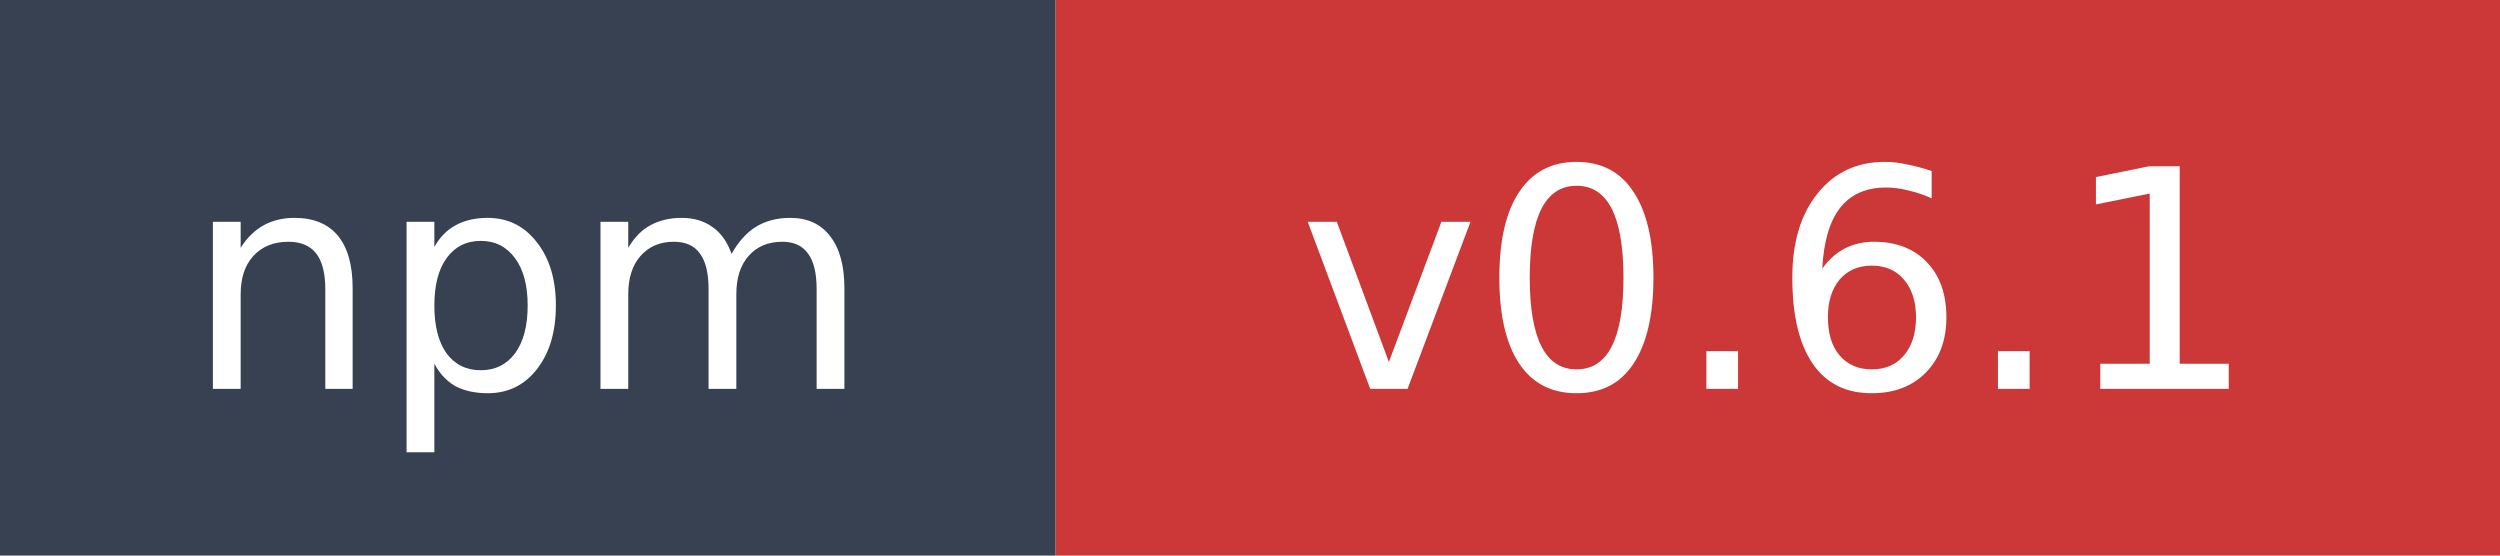
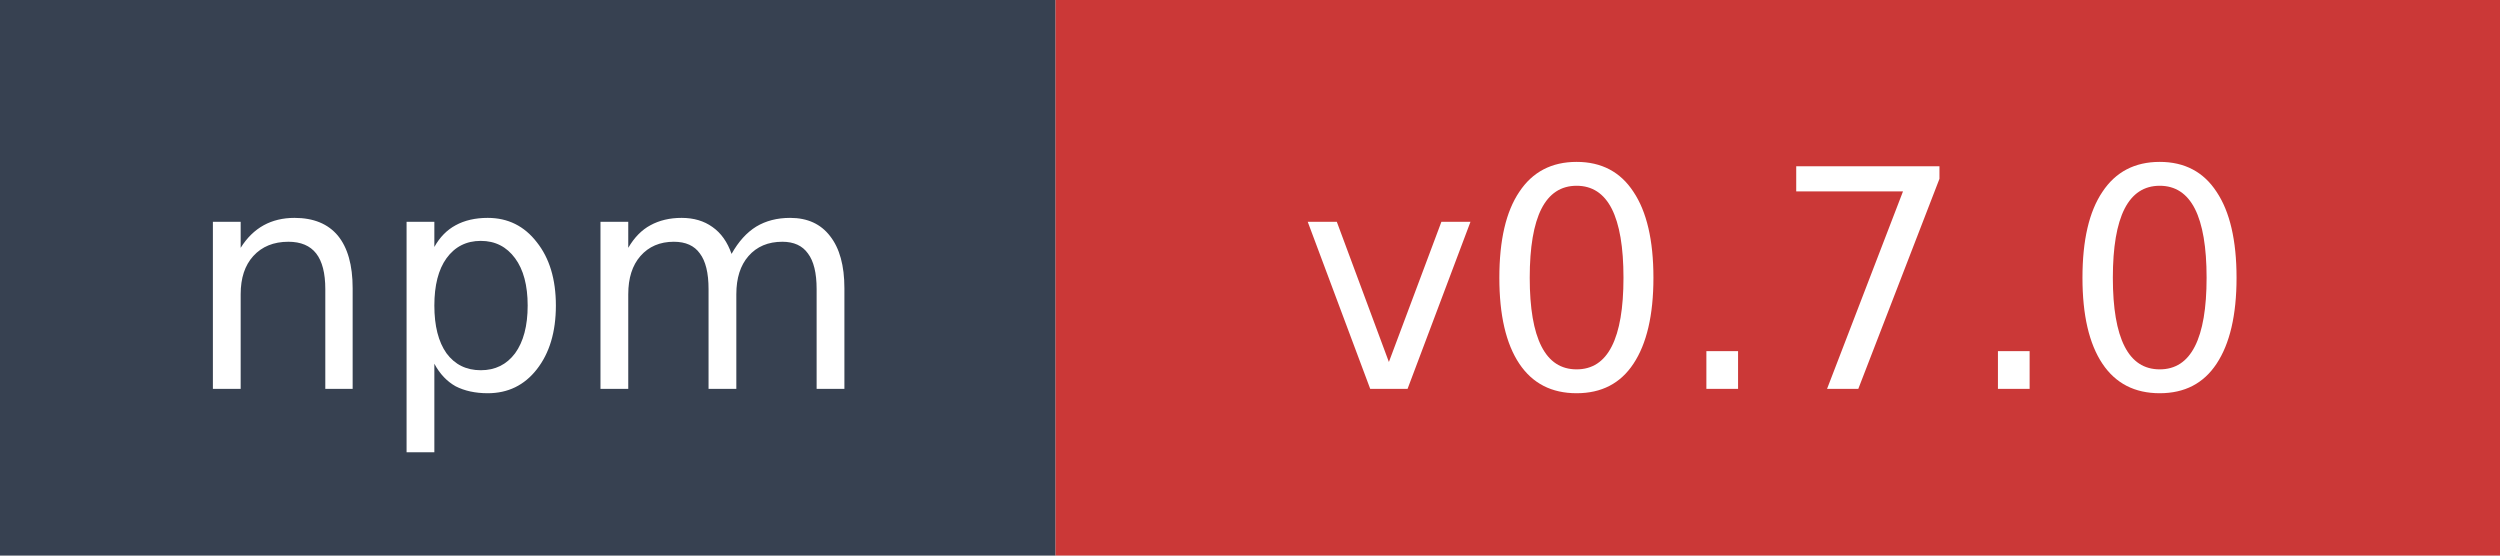
- <svg xmlns="http://www.w3.org/2000/svg" width="90" height="20" role="img" aria-label="npm: v0.6.1">
+ <svg xmlns="http://www.w3.org/2000/svg" width="90" height="20" role="img" aria-label="npm: v0.7.0">
  <rect width="38" height="20" fill="#374151" />
  <rect x="38" width="52" height="20" fill="#cb3837" />
  <text x="19" y="14" fill="#ffffff" font-family="Verdana,Geneva,DejaVu Sans,sans-serif" font-size="11" text-anchor="middle">npm</text>
-   <text x="64" y="14" fill="#ffffff" font-family="Verdana,Geneva,DejaVu Sans,sans-serif" font-size="11" text-anchor="middle">v0.6.1</text>
+   <text x="64" y="14" fill="#ffffff" font-family="Verdana,Geneva,DejaVu Sans,sans-serif" font-size="11" text-anchor="middle">v0.7.0</text>
</svg>
